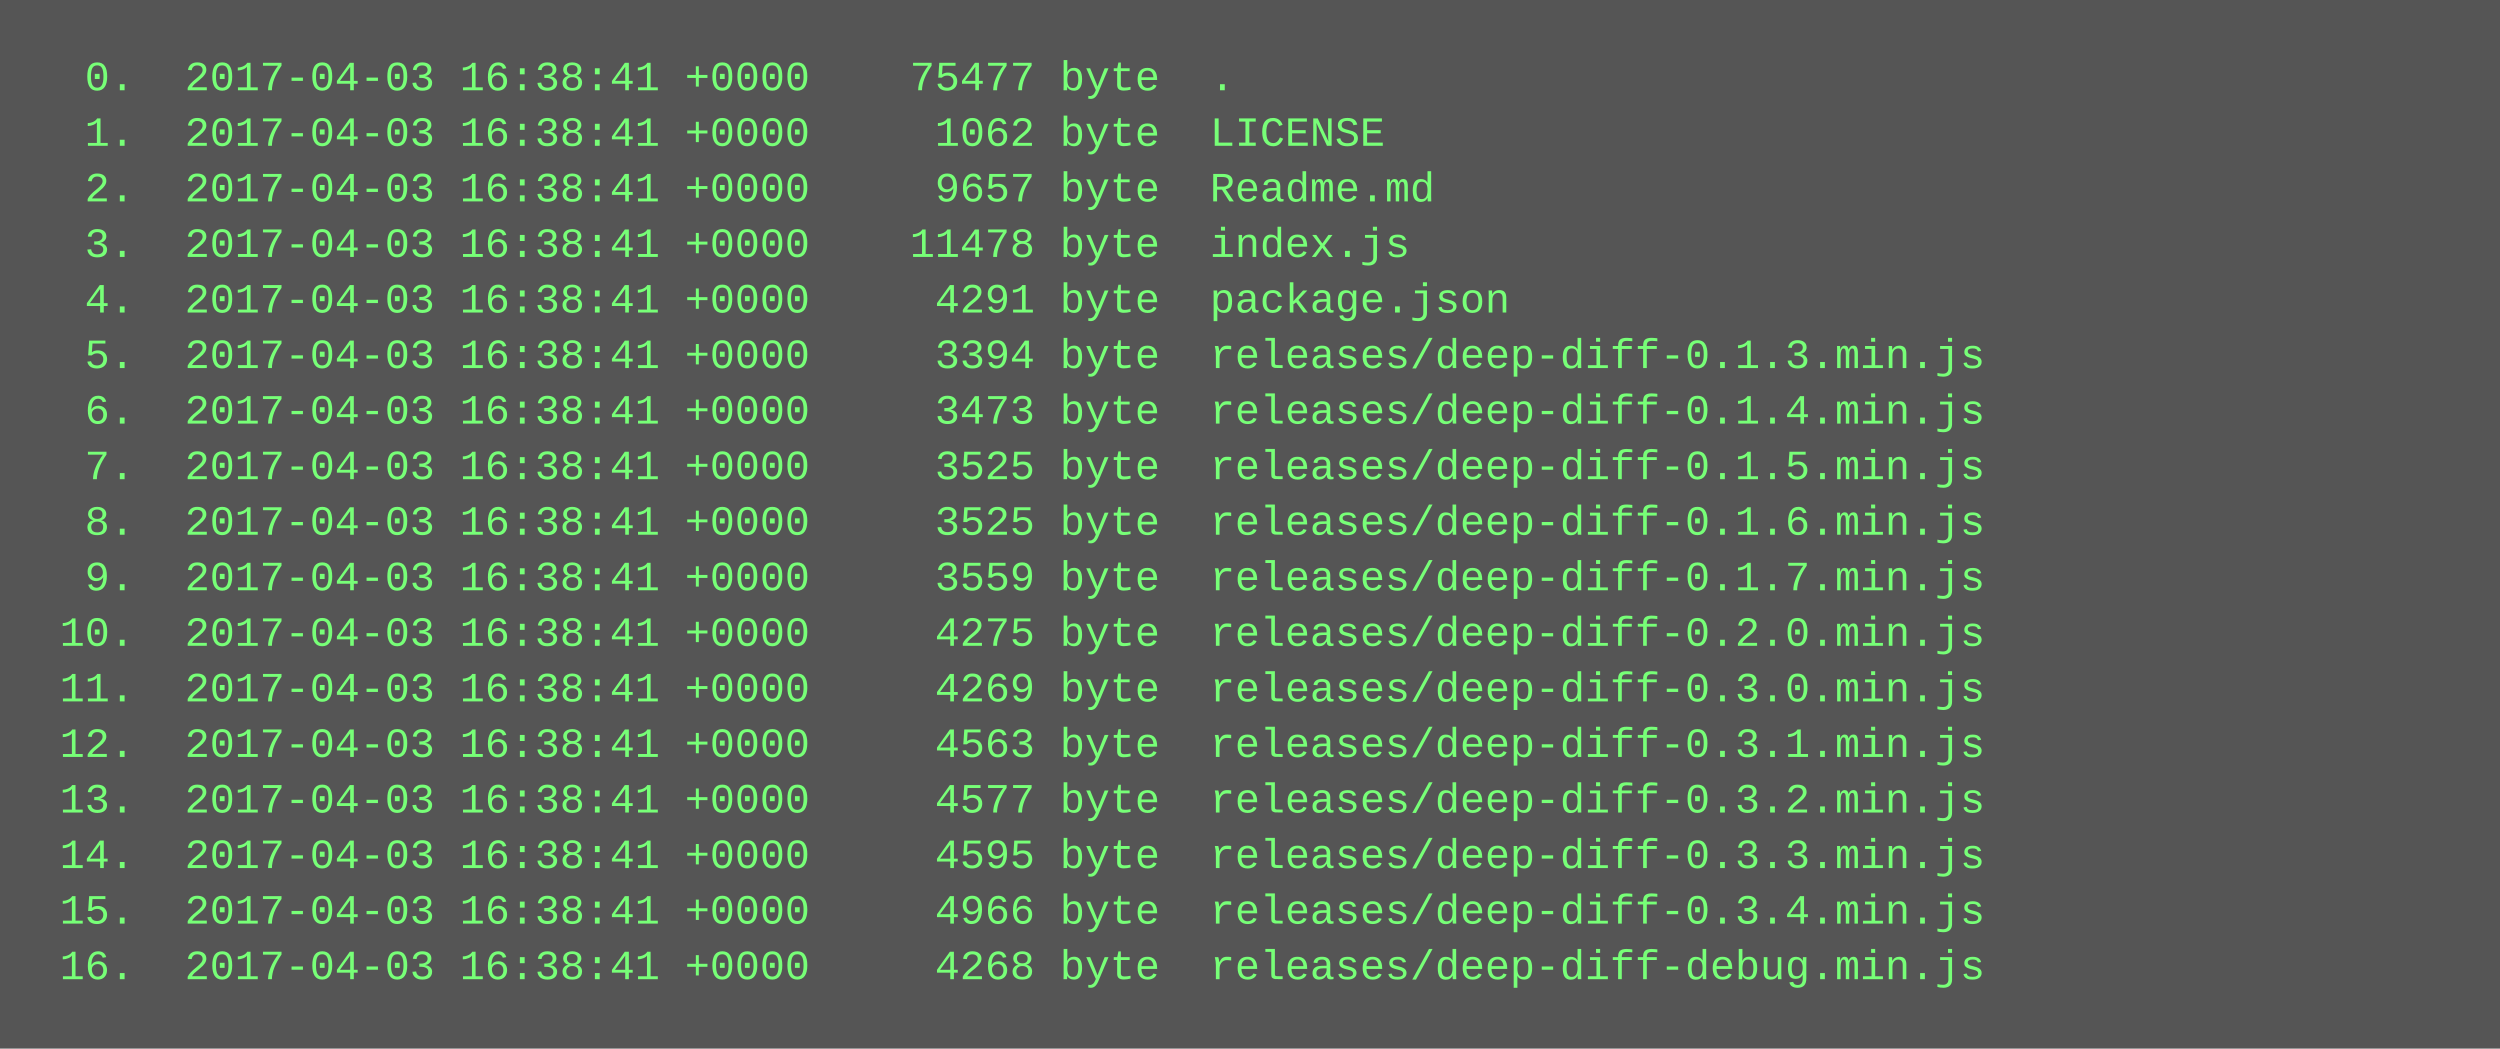
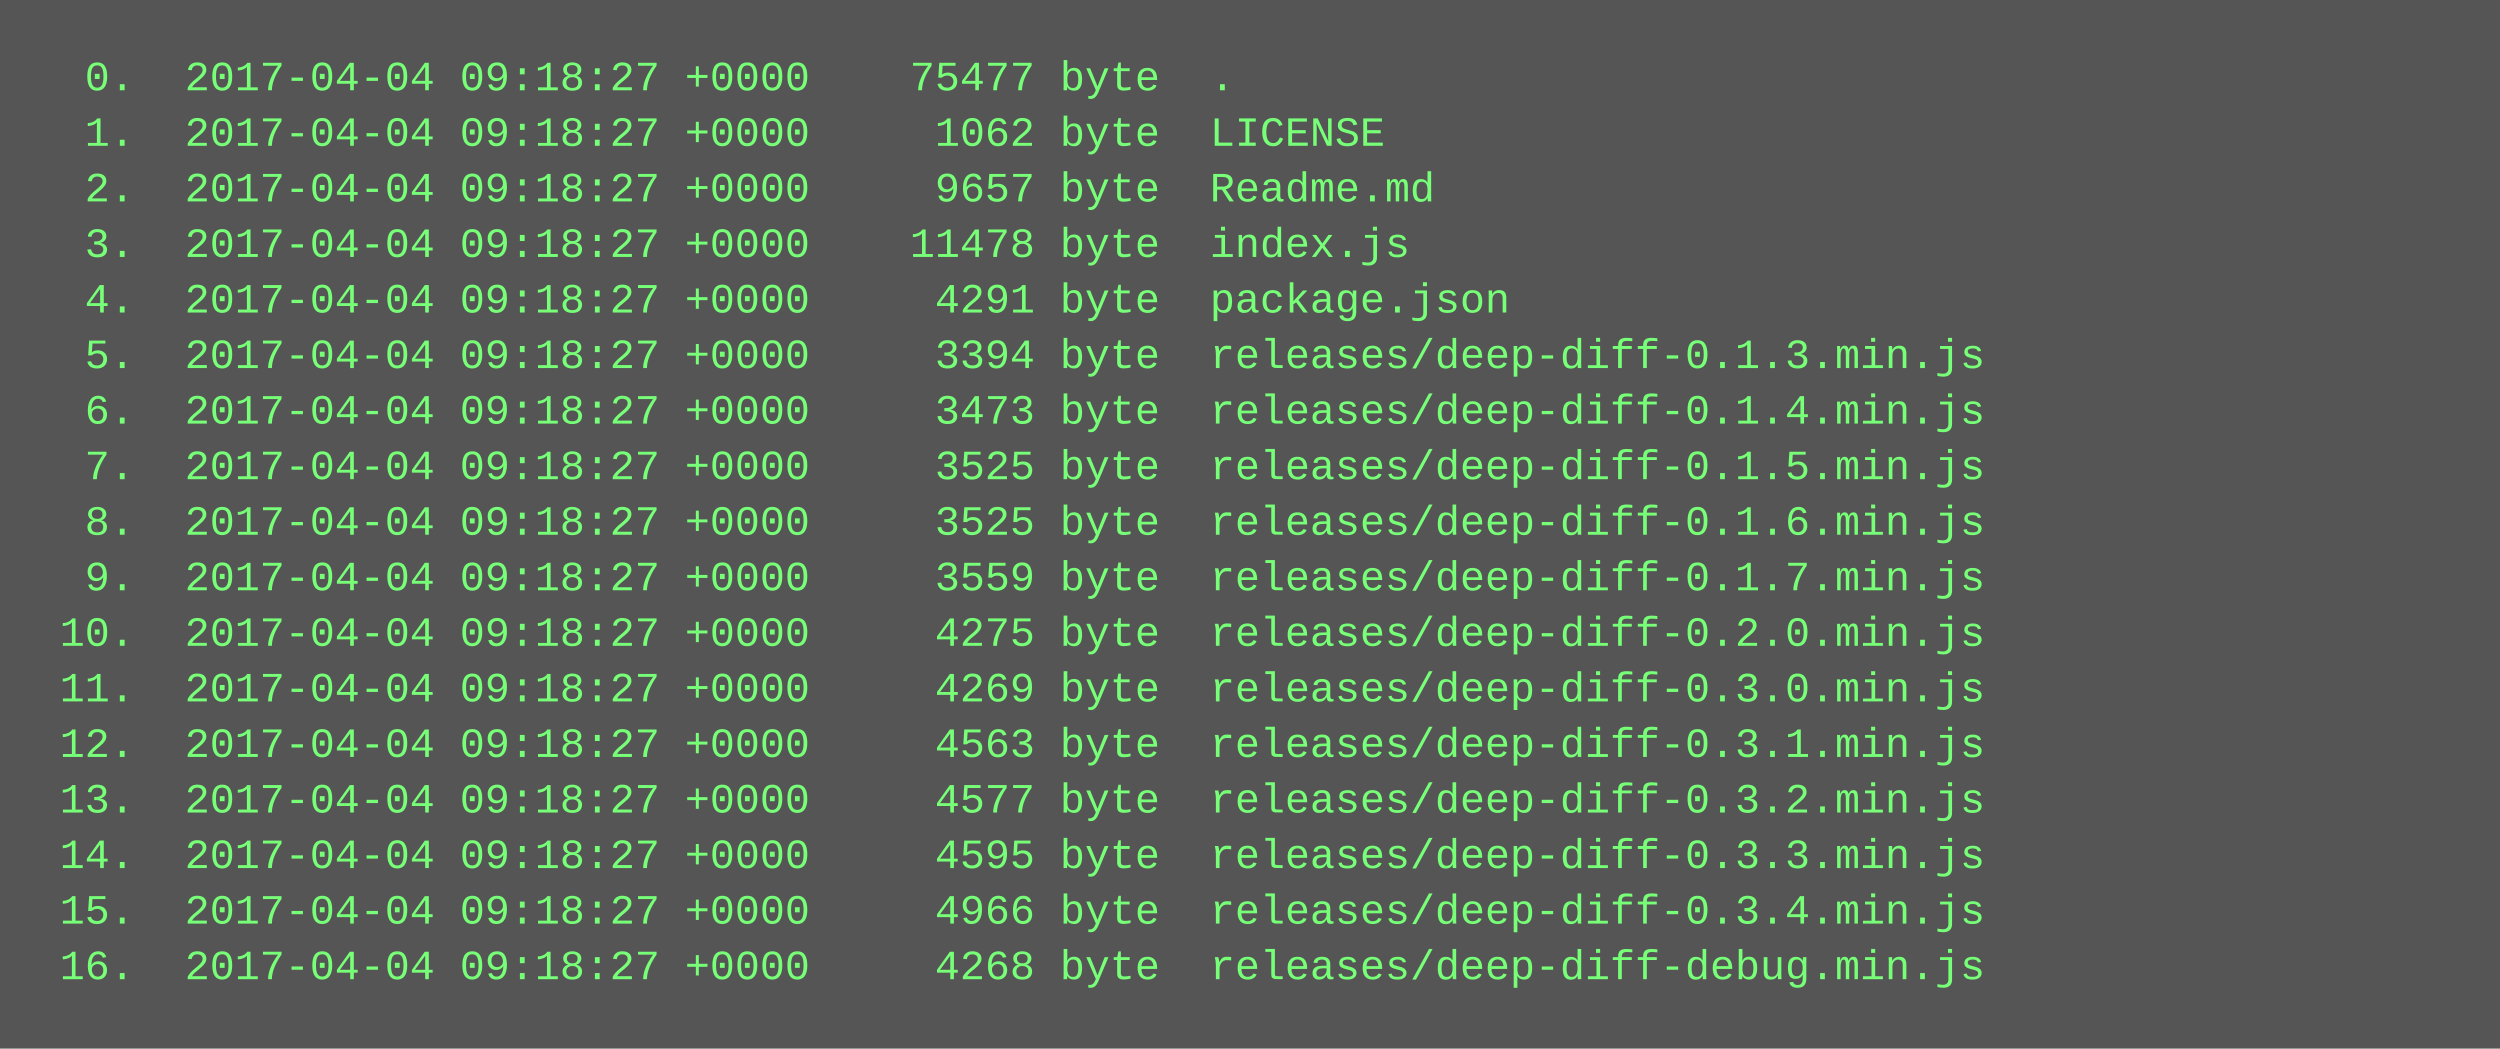
<svg xmlns="http://www.w3.org/2000/svg" height="302" width="720">
  <rect height="302" fill="#555" width="720" />
  <text fill="#7f7" font-family="Courier New" font-size="12" xml:space="preserve">
-     <tspan x="10" y="26">  0.  2017-04-03 16:38:41 +0000    75477 byte  .</tspan>
-     <tspan x="10" y="42">  1.  2017-04-03 16:38:41 +0000     1062 byte  LICENSE</tspan>
-     <tspan x="10" y="58">  2.  2017-04-03 16:38:41 +0000     9657 byte  Readme.md</tspan>
-     <tspan x="10" y="74">  3.  2017-04-03 16:38:41 +0000    11478 byte  index.js</tspan>
-     <tspan x="10" y="90">  4.  2017-04-03 16:38:41 +0000     4291 byte  package.json</tspan>
-     <tspan x="10" y="106">  5.  2017-04-03 16:38:41 +0000     3394 byte  releases/deep-diff-0.1.3.min.js</tspan>
-     <tspan x="10" y="122">  6.  2017-04-03 16:38:41 +0000     3473 byte  releases/deep-diff-0.1.4.min.js</tspan>
-     <tspan x="10" y="138">  7.  2017-04-03 16:38:41 +0000     3525 byte  releases/deep-diff-0.1.5.min.js</tspan>
-     <tspan x="10" y="154">  8.  2017-04-03 16:38:41 +0000     3525 byte  releases/deep-diff-0.1.6.min.js</tspan>
-     <tspan x="10" y="170">  9.  2017-04-03 16:38:41 +0000     3559 byte  releases/deep-diff-0.1.7.min.js</tspan>
-     <tspan x="10" y="186"> 10.  2017-04-03 16:38:41 +0000     4275 byte  releases/deep-diff-0.2.0.min.js</tspan>
-     <tspan x="10" y="202"> 11.  2017-04-03 16:38:41 +0000     4269 byte  releases/deep-diff-0.3.0.min.js</tspan>
-     <tspan x="10" y="218"> 12.  2017-04-03 16:38:41 +0000     4563 byte  releases/deep-diff-0.3.1.min.js</tspan>
-     <tspan x="10" y="234"> 13.  2017-04-03 16:38:41 +0000     4577 byte  releases/deep-diff-0.3.2.min.js</tspan>
-     <tspan x="10" y="250"> 14.  2017-04-03 16:38:41 +0000     4595 byte  releases/deep-diff-0.3.3.min.js</tspan>
-     <tspan x="10" y="266"> 15.  2017-04-03 16:38:41 +0000     4966 byte  releases/deep-diff-0.3.4.min.js</tspan>
-     <tspan x="10" y="282"> 16.  2017-04-03 16:38:41 +0000     4268 byte  releases/deep-diff-debug.min.js</tspan>
+     <tspan x="10" y="26">  0.  2017-04-04 09:18:27 +0000    75477 byte  .</tspan>
+     <tspan x="10" y="42">  1.  2017-04-04 09:18:27 +0000     1062 byte  LICENSE</tspan>
+     <tspan x="10" y="58">  2.  2017-04-04 09:18:27 +0000     9657 byte  Readme.md</tspan>
+     <tspan x="10" y="74">  3.  2017-04-04 09:18:27 +0000    11478 byte  index.js</tspan>
+     <tspan x="10" y="90">  4.  2017-04-04 09:18:27 +0000     4291 byte  package.json</tspan>
+     <tspan x="10" y="106">  5.  2017-04-04 09:18:27 +0000     3394 byte  releases/deep-diff-0.1.3.min.js</tspan>
+     <tspan x="10" y="122">  6.  2017-04-04 09:18:27 +0000     3473 byte  releases/deep-diff-0.1.4.min.js</tspan>
+     <tspan x="10" y="138">  7.  2017-04-04 09:18:27 +0000     3525 byte  releases/deep-diff-0.1.5.min.js</tspan>
+     <tspan x="10" y="154">  8.  2017-04-04 09:18:27 +0000     3525 byte  releases/deep-diff-0.1.6.min.js</tspan>
+     <tspan x="10" y="170">  9.  2017-04-04 09:18:27 +0000     3559 byte  releases/deep-diff-0.1.7.min.js</tspan>
+     <tspan x="10" y="186"> 10.  2017-04-04 09:18:27 +0000     4275 byte  releases/deep-diff-0.2.0.min.js</tspan>
+     <tspan x="10" y="202"> 11.  2017-04-04 09:18:27 +0000     4269 byte  releases/deep-diff-0.3.0.min.js</tspan>
+     <tspan x="10" y="218"> 12.  2017-04-04 09:18:27 +0000     4563 byte  releases/deep-diff-0.3.1.min.js</tspan>
+     <tspan x="10" y="234"> 13.  2017-04-04 09:18:27 +0000     4577 byte  releases/deep-diff-0.3.2.min.js</tspan>
+     <tspan x="10" y="250"> 14.  2017-04-04 09:18:27 +0000     4595 byte  releases/deep-diff-0.3.3.min.js</tspan>
+     <tspan x="10" y="266"> 15.  2017-04-04 09:18:27 +0000     4966 byte  releases/deep-diff-0.3.4.min.js</tspan>
+     <tspan x="10" y="282"> 16.  2017-04-04 09:18:27 +0000     4268 byte  releases/deep-diff-debug.min.js</tspan>
  </text>
</svg>
